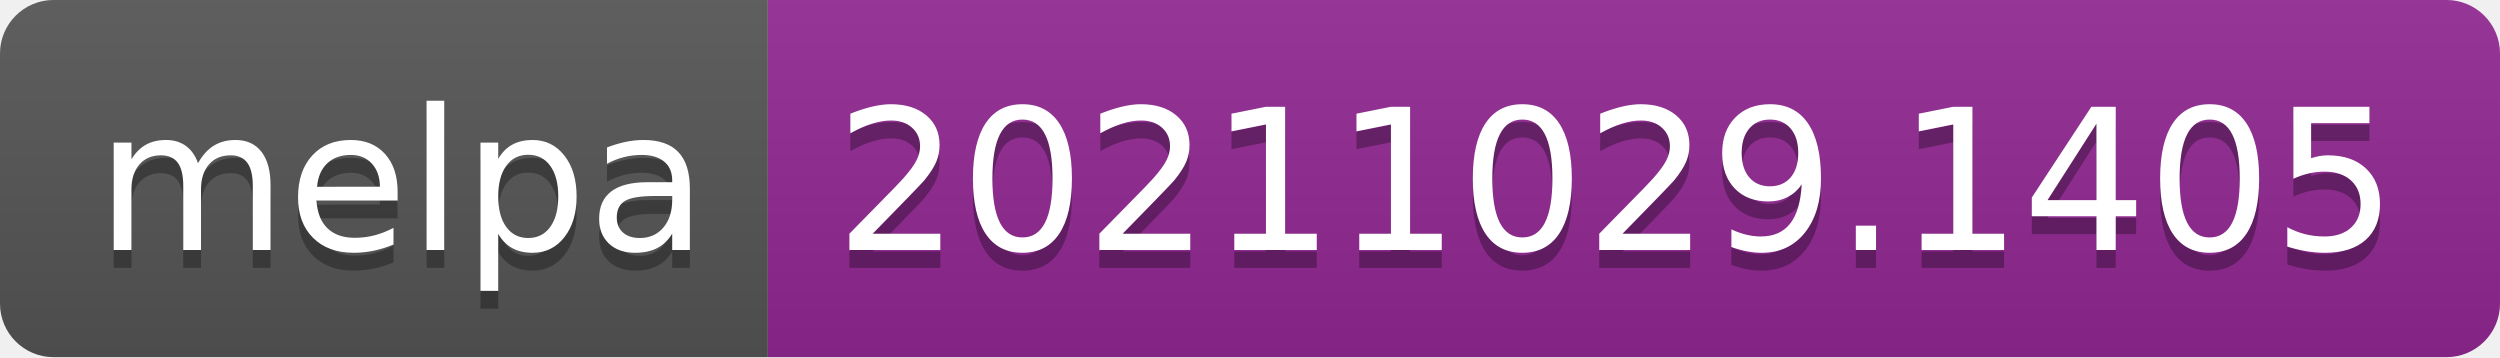
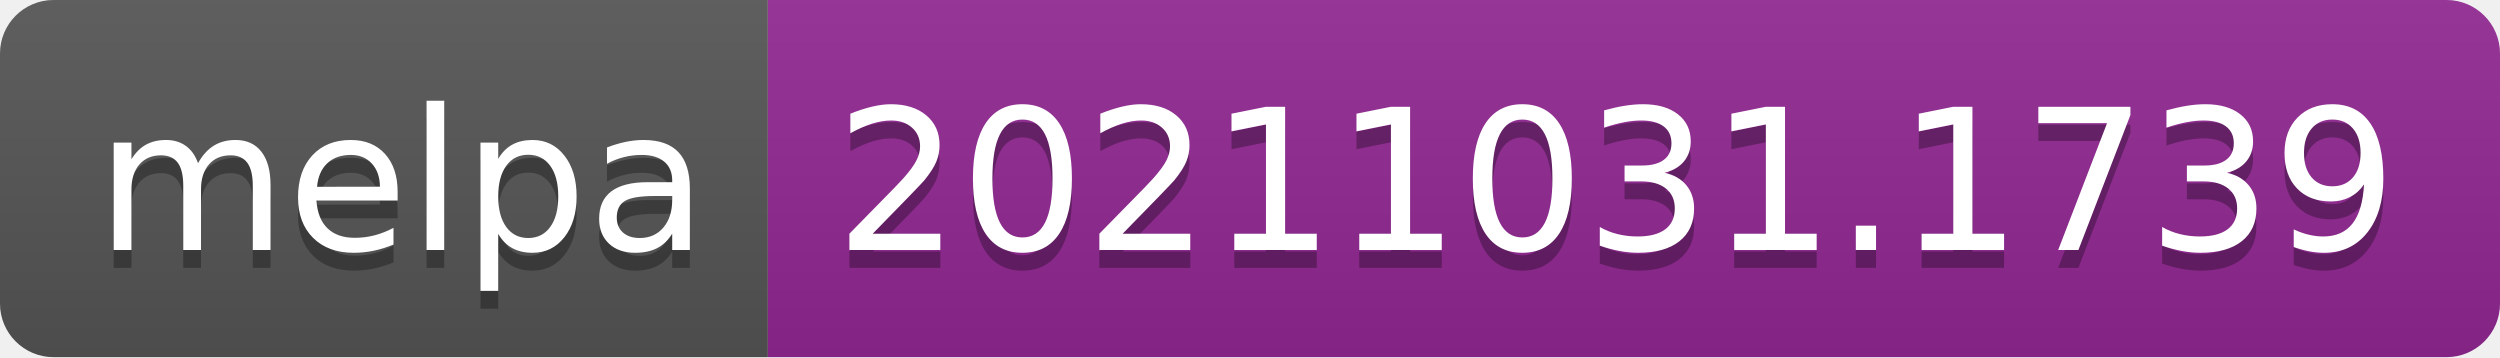
- <svg xmlns="http://www.w3.org/2000/svg" width="140" height="20" role="img" aria-label="melpa: 20211029.1405">
+ <svg xmlns="http://www.w3.org/2000/svg" width="140" height="20" role="img" aria-label="melpa: 20211031.1739">
  <linearGradient id="s" x2="0" y2="100%">
    <stop offset="0" stop-color="#bbb" stop-opacity=".1" />
    <stop offset="1" stop-opacity=".1" />
  </linearGradient>
  <clipPath id="r">
    <rect width="140" height="20" rx="3" fill="#fff" />
  </clipPath>
  <g clip-path="url(#r)">
    <rect width="43" height="20" fill="#555" />
    <rect x="43" width="97" height="20" fill="#922793" />
    <rect width="140" height="20" fill="url(#s)" />
  </g>
  <g fill="#fff" text-anchor="middle" font-family="Verdana,Geneva,DejaVu Sans,sans-serif" text-rendering="geometricPrecision" font-size="110">
    <text aria-hidden="true" x="225" y="150" fill="#010101" fill-opacity=".3" transform="scale(.1)" textLength="330">melpa</text>
    <text x="225" y="140" transform="scale(.1)" fill="#fff" textLength="330">melpa</text>
-     <text aria-hidden="true" x="905" y="150" fill="#010101" fill-opacity=".3" transform="scale(.1)" textLength="870">20211029.1405</text>
-     <text x="905" y="140" transform="scale(.1)" fill="#fff" textLength="870">20211029.1405</text>
+     <text aria-hidden="true" x="905" y="150" fill="#010101" fill-opacity=".3" transform="scale(.1)" textLength="870">20211031.1739</text>
+     <text x="905" y="140" transform="scale(.1)" fill="#fff" textLength="870">20211031.1739</text>
  </g>
</svg>
